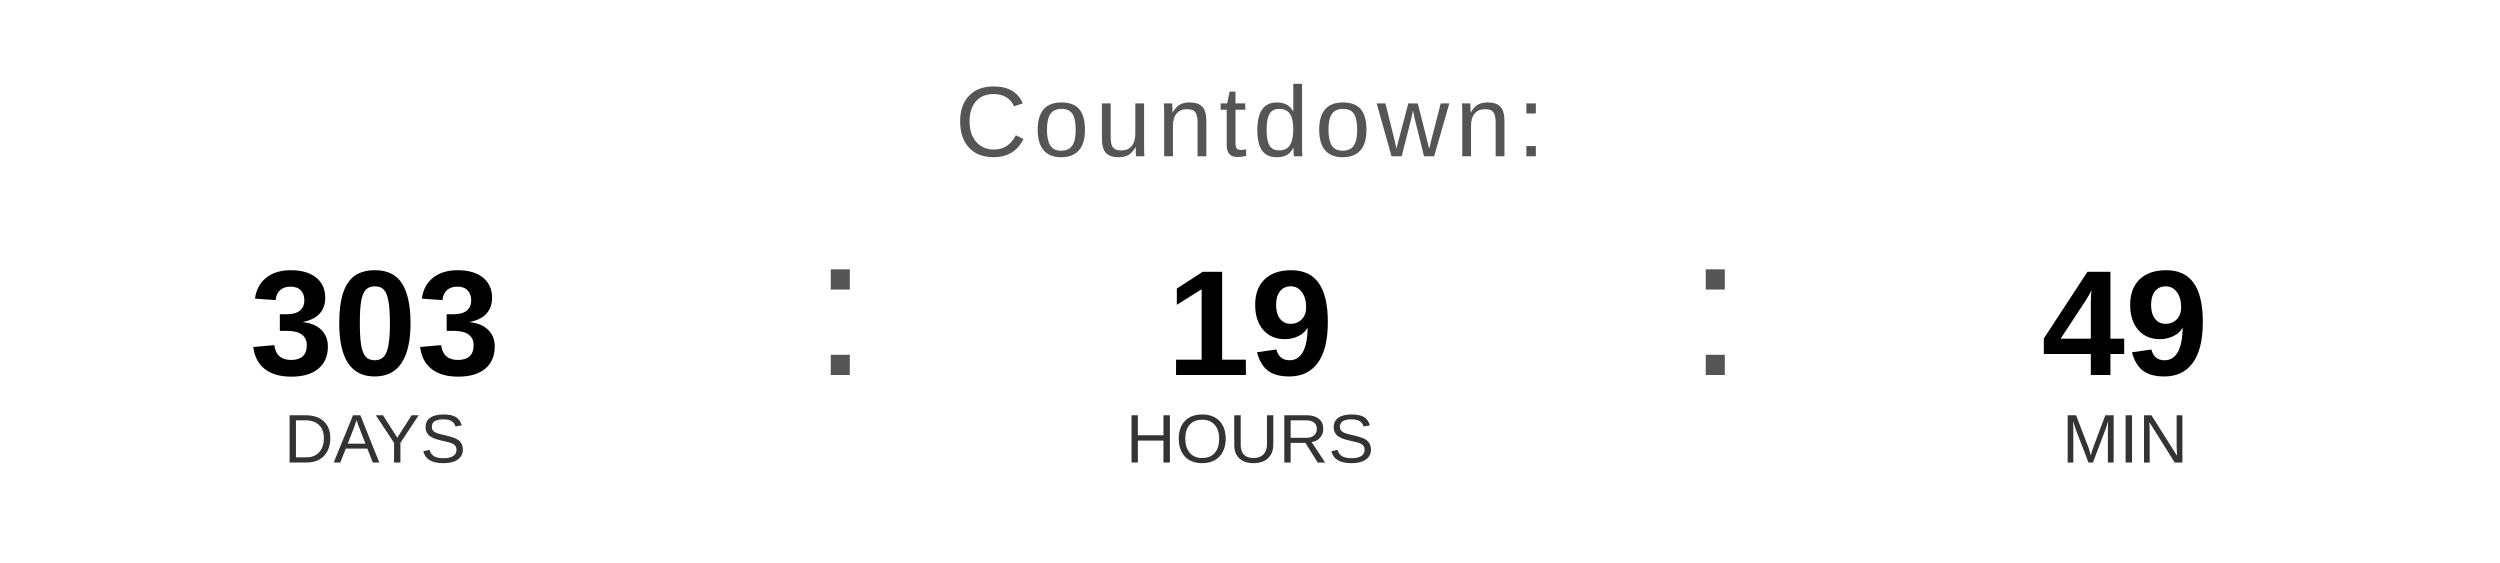
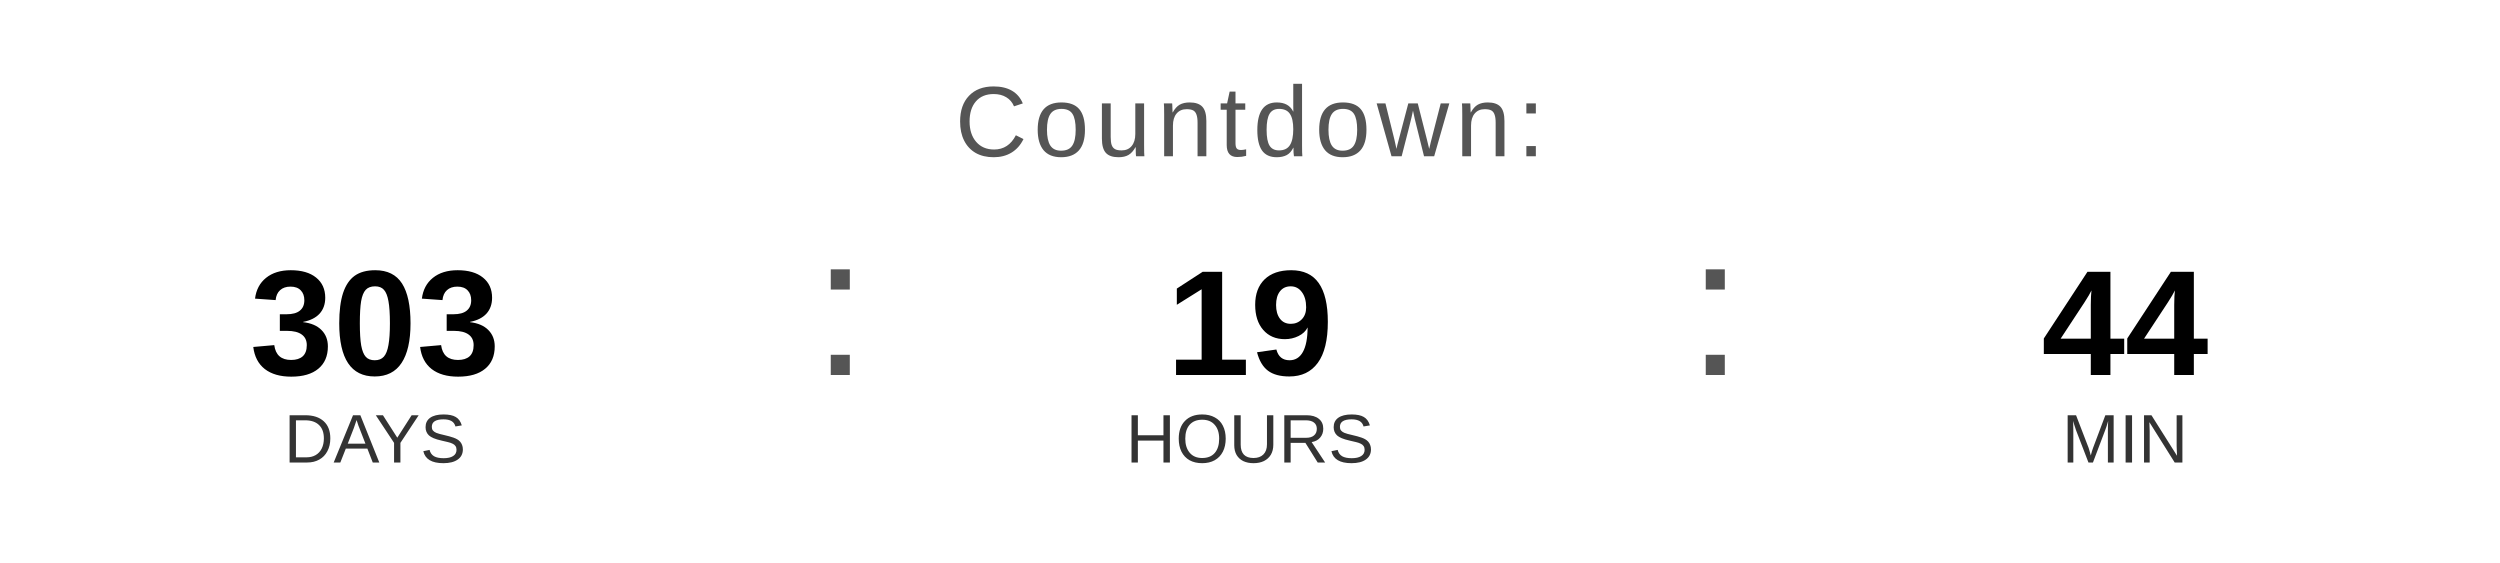
<svg xmlns="http://www.w3.org/2000/svg" width="400" height="90" viewBox="0 0 400 90">
  <text x="200" y="25" font-family="Arial, Helvetica, sans-serif" font-size="16" fill="#555555" text-anchor="middle" letter-spacing="1">
    Countdown:
  </text>
  <text x="60" y="60" font-family="Arial, Helvetica, sans-serif" font-size="24" font-weight="bold" fill="#000000" text-anchor="middle">303</text>
  <text x="60" y="74" font-family="Arial, Helvetica, sans-serif" font-size="11" fill="#333333" text-anchor="middle">DAYS</text>
  <text x="130" y="60" font-family="Arial, sans-serif" font-size="32" fill="#555555">:</text>
  <text x="200" y="60" font-family="Arial, Helvetica, sans-serif" font-size="24" font-weight="bold" fill="#000000" text-anchor="middle">19</text>
  <text x="200" y="74" font-family="Arial, Helvetica, sans-serif" font-size="11" fill="#333333" text-anchor="middle">HOURS</text>
  <text x="270" y="60" font-family="Arial, sans-serif" font-size="32" fill="#555555">:</text>
-   <text x="340" y="60" font-family="Arial, Helvetica, sans-serif" font-size="24" font-weight="bold" fill="#000000" text-anchor="middle">49</text>
+   <text x="340" y="60" font-family="Arial, Helvetica, sans-serif" font-size="24" font-weight="bold" fill="#000000" text-anchor="middle">44</text>
  <text x="340" y="74" font-family="Arial, Helvetica, sans-serif" font-size="11" fill="#333333" text-anchor="middle">MIN</text>
</svg>
